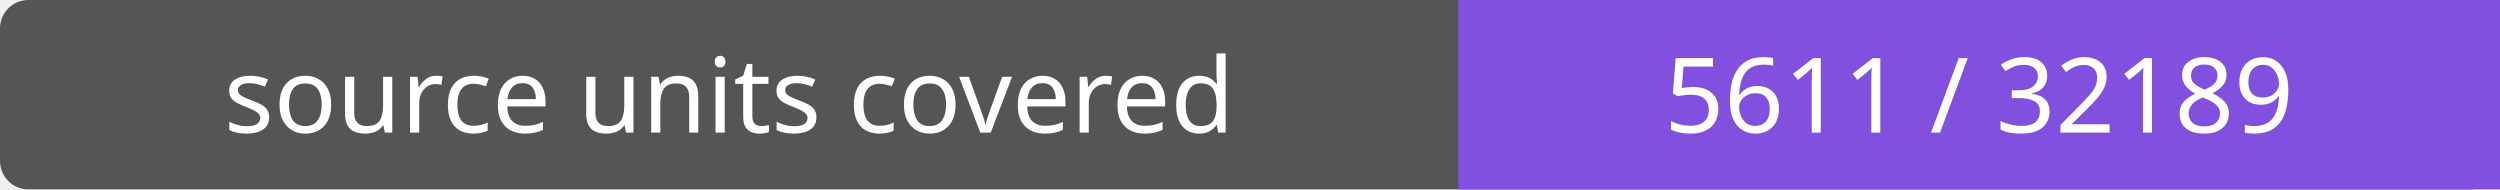
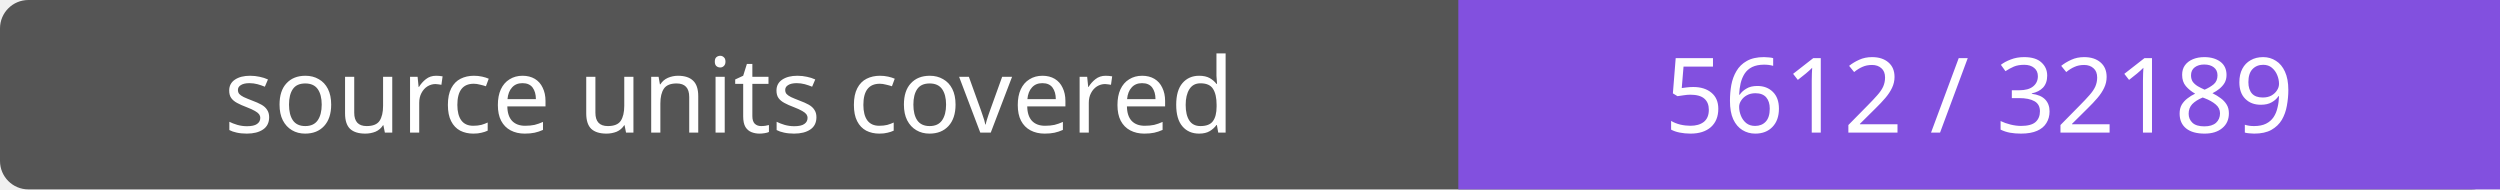
- <svg xmlns="http://www.w3.org/2000/svg" width="264" height="20" role="img" aria-label="source units covered: 5611 / 32189">
+ <svg xmlns="http://www.w3.org/2000/svg" width="264" height="20" role="img" aria-label="source units covered: 5612 / 32189">
  <rect width="264" height="20" rx="3" fill="#555" />
  <path fill="#8250df" d="M154 0h110v20H154z" />
  <g fill="#fff" text-anchor="middle" font-family="Verdana,sans-serif" font-size="11">
    <text x="77.0" y="14">source units covered</text>
-     <text x="209.0" y="14">5611 / 32189</text>
+     <text x="209.0" y="14">5612 / 32189</text>
  </g>
</svg>
